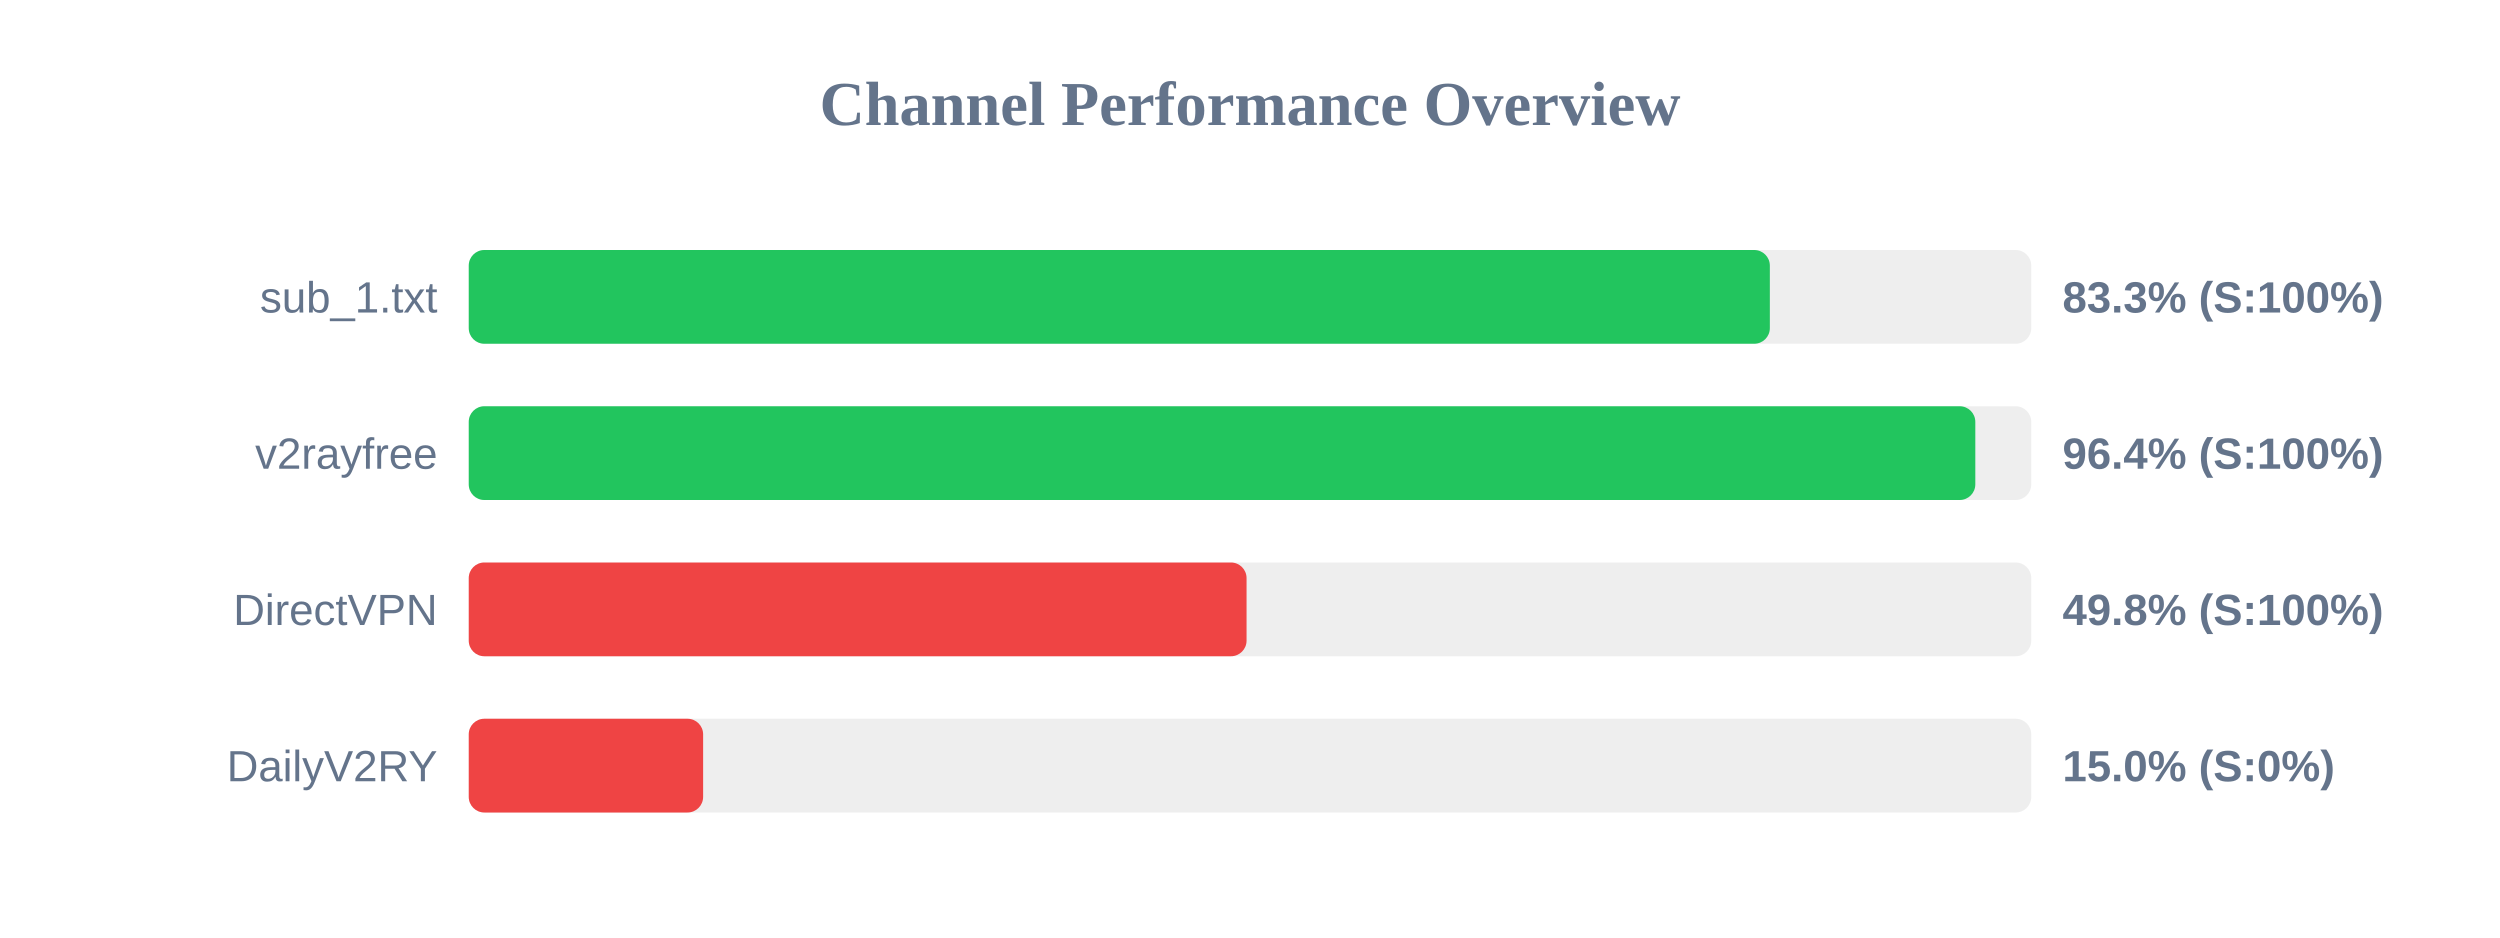
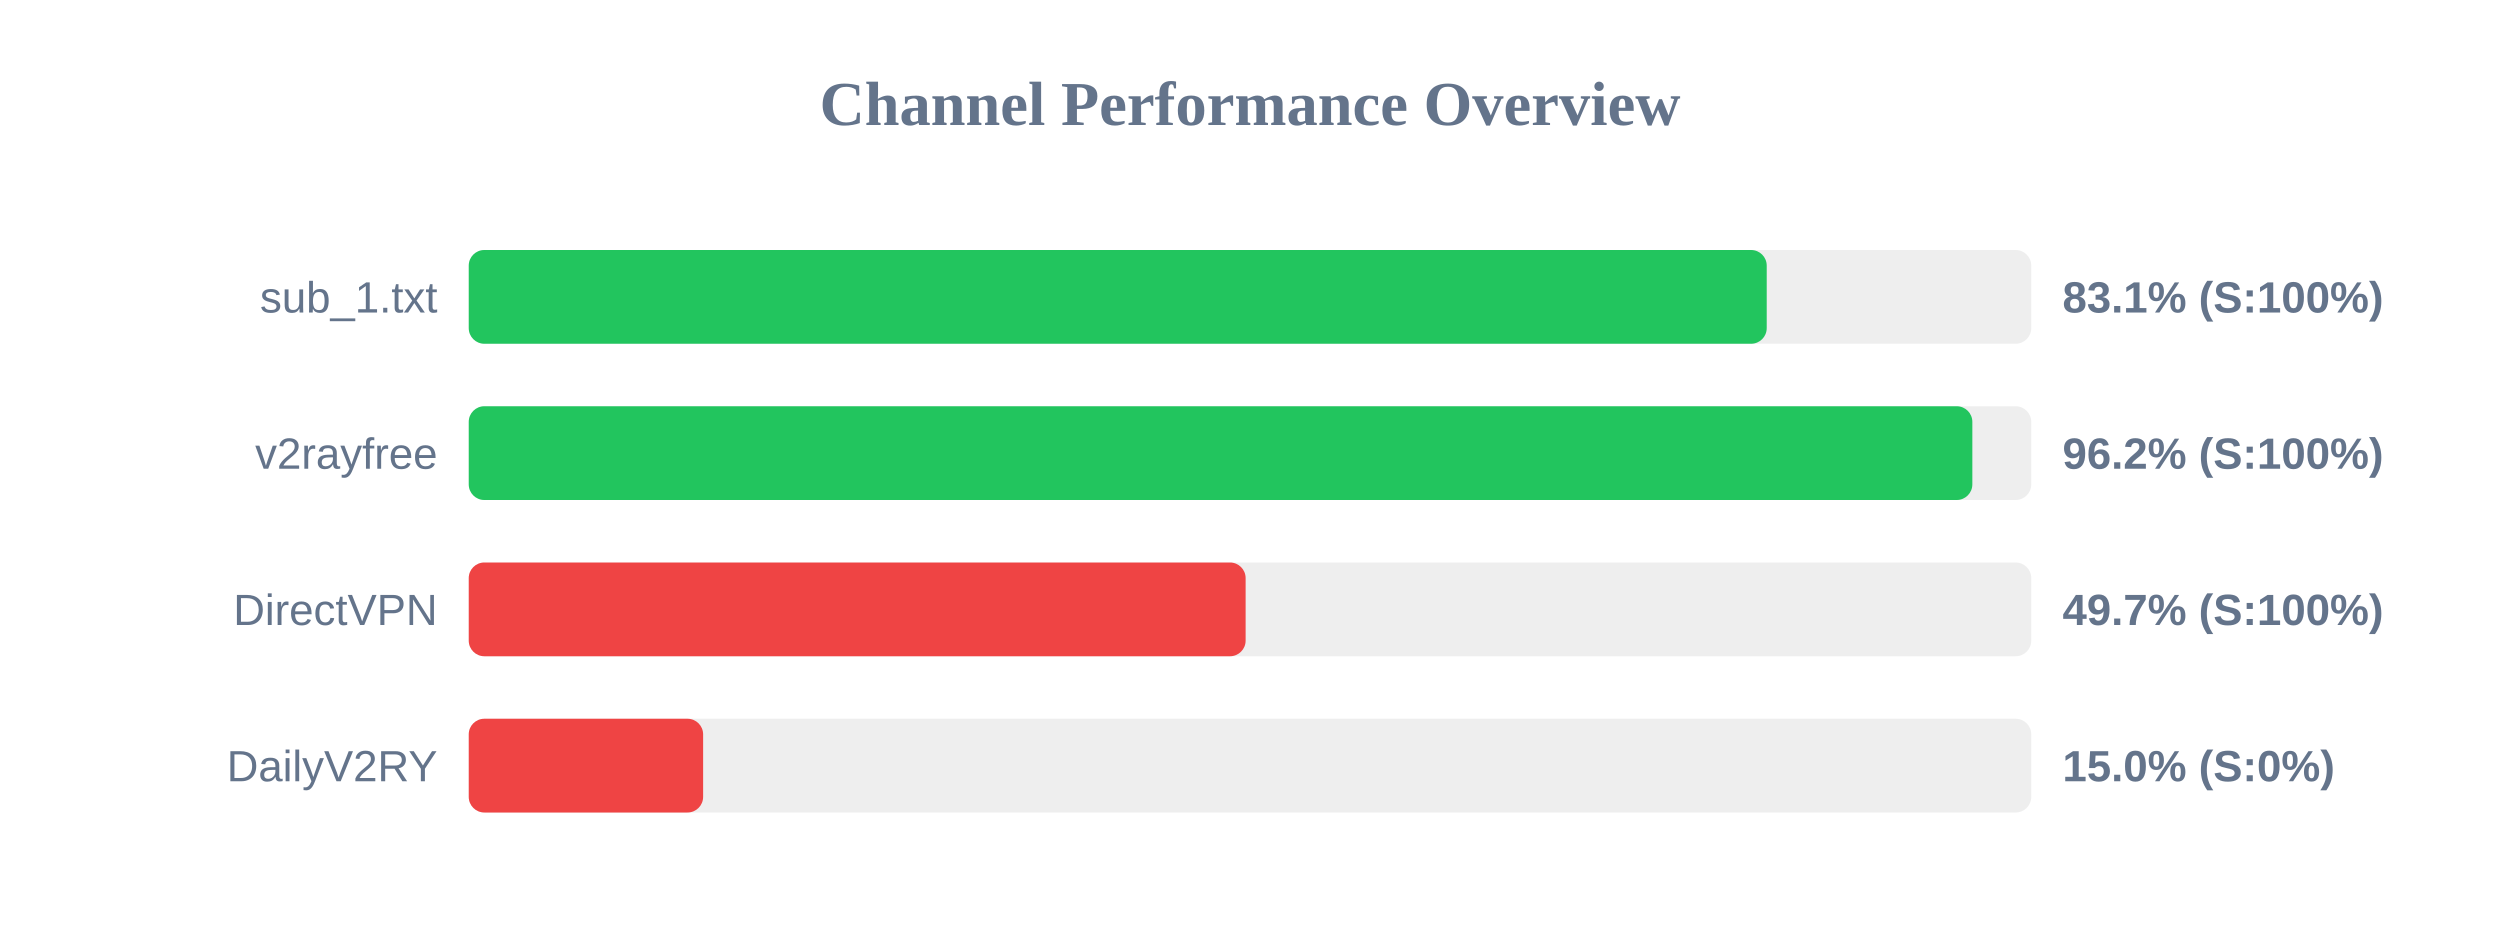
<svg xmlns="http://www.w3.org/2000/svg" width="800" height="300" version="1.1">
  <style>
        .row { font: 14px Arial; fill: #64748b; }
        .score { font: bold 14px Arial; fill: #64748b; }
    </style>
  <text x="400" y="40" text-anchor="middle" font-size="20px" font-weight="bold" fill="#64748b">Channel Performance Overview</text>
  <rect x="150" y="80" width="500" height="30" fill="#eee" rx="5" />
-   <rect x="150" y="80" width="416.35" height="30" fill="#22c55e" rx="5" />
+   <rect x="150" y="80" width="415.35" height="30" fill="#22c55e" rx="5" />
  <text x="140" y="100" text-anchor="end" class="row">sub_1.txt</text>
-   <text x="660" y="100" text-anchor="start" class="score">83.3% (S:100%)</text>
+   <text x="660" y="100" text-anchor="start" class="score">83.1% (S:100%)</text>
  <rect x="150" y="130" width="500" height="30" fill="#eee" rx="5" />
-   <rect x="150" y="130" width="482.1" height="30" fill="#22c55e" rx="5" />
+   <rect x="150" y="130" width="481.15" height="30" fill="#22c55e" rx="5" />
  <text x="140" y="150" text-anchor="end" class="row">v2rayfree</text>
-   <text x="660" y="150" text-anchor="start" class="score">96.4% (S:100%)</text>
+   <text x="660" y="150" text-anchor="start" class="score">96.2% (S:100%)</text>
  <rect x="150" y="180" width="500" height="30" fill="#eee" rx="5" />
-   <rect x="150" y="180" width="248.9" height="30" fill="#ef4444" rx="5" />
+   <rect x="150" y="180" width="248.6" height="30" fill="#ef4444" rx="5" />
  <text x="140" y="200" text-anchor="end" class="row">DirectVPN</text>
-   <text x="660" y="200" text-anchor="start" class="score">49.8% (S:100%)</text>
+   <text x="660" y="200" text-anchor="start" class="score">49.7% (S:100%)</text>
  <rect x="150" y="230" width="500" height="30" fill="#eee" rx="5" />
  <rect x="150" y="230" width="75.0" height="30" fill="#ef4444" rx="5" />
  <text x="140" y="250" text-anchor="end" class="row">DailyV2RY</text>
  <text x="660" y="250" text-anchor="start" class="score">15.0% (S:0%)</text>
</svg>
